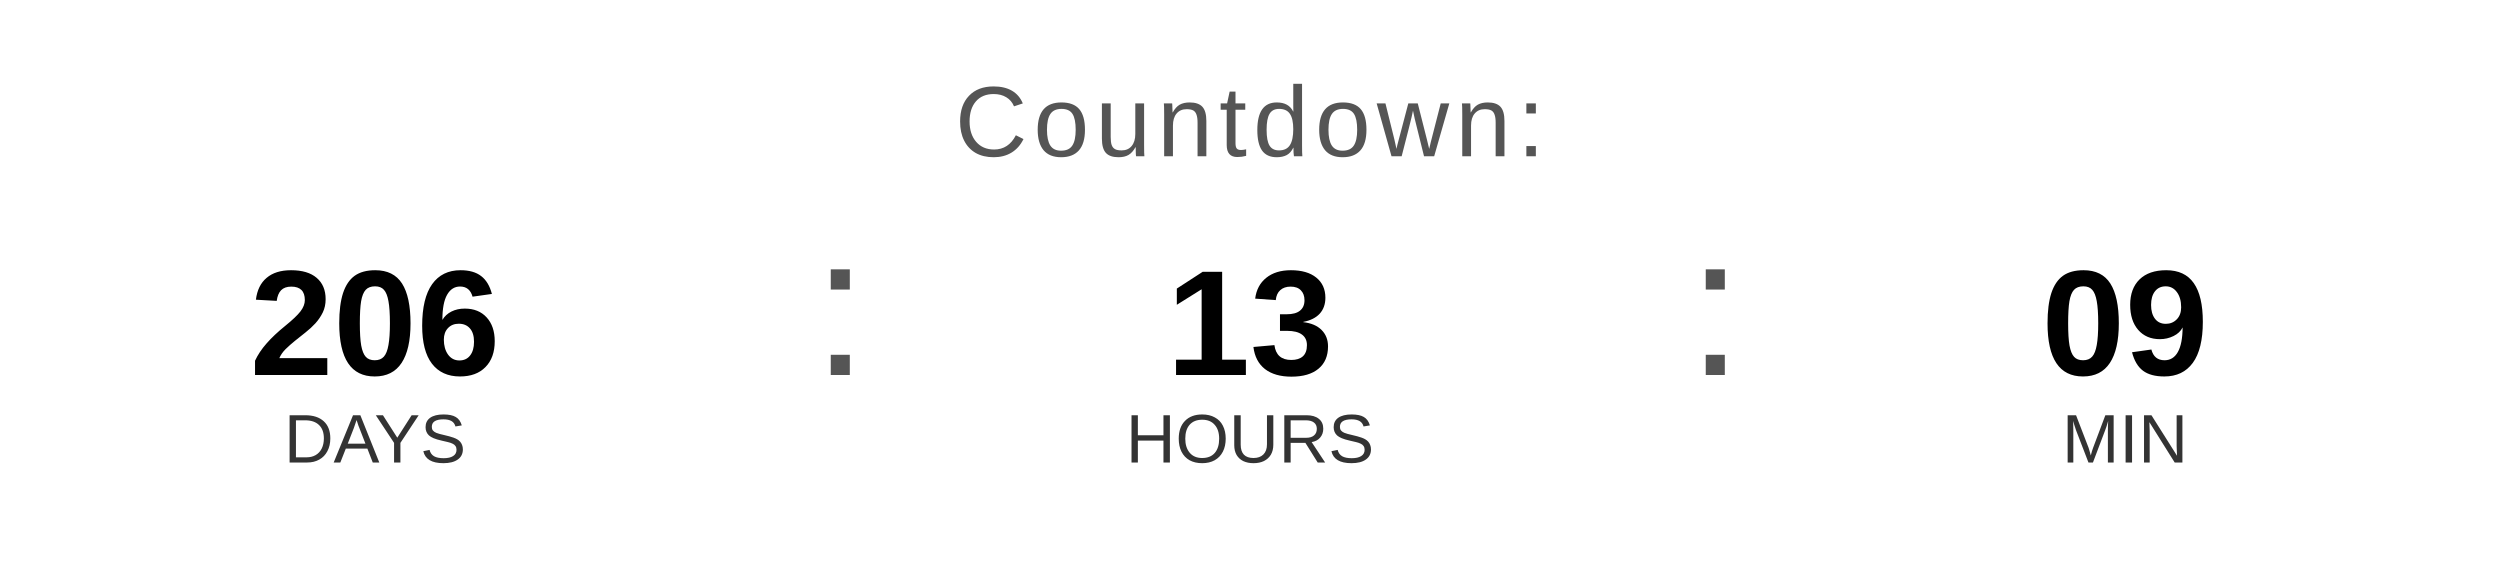
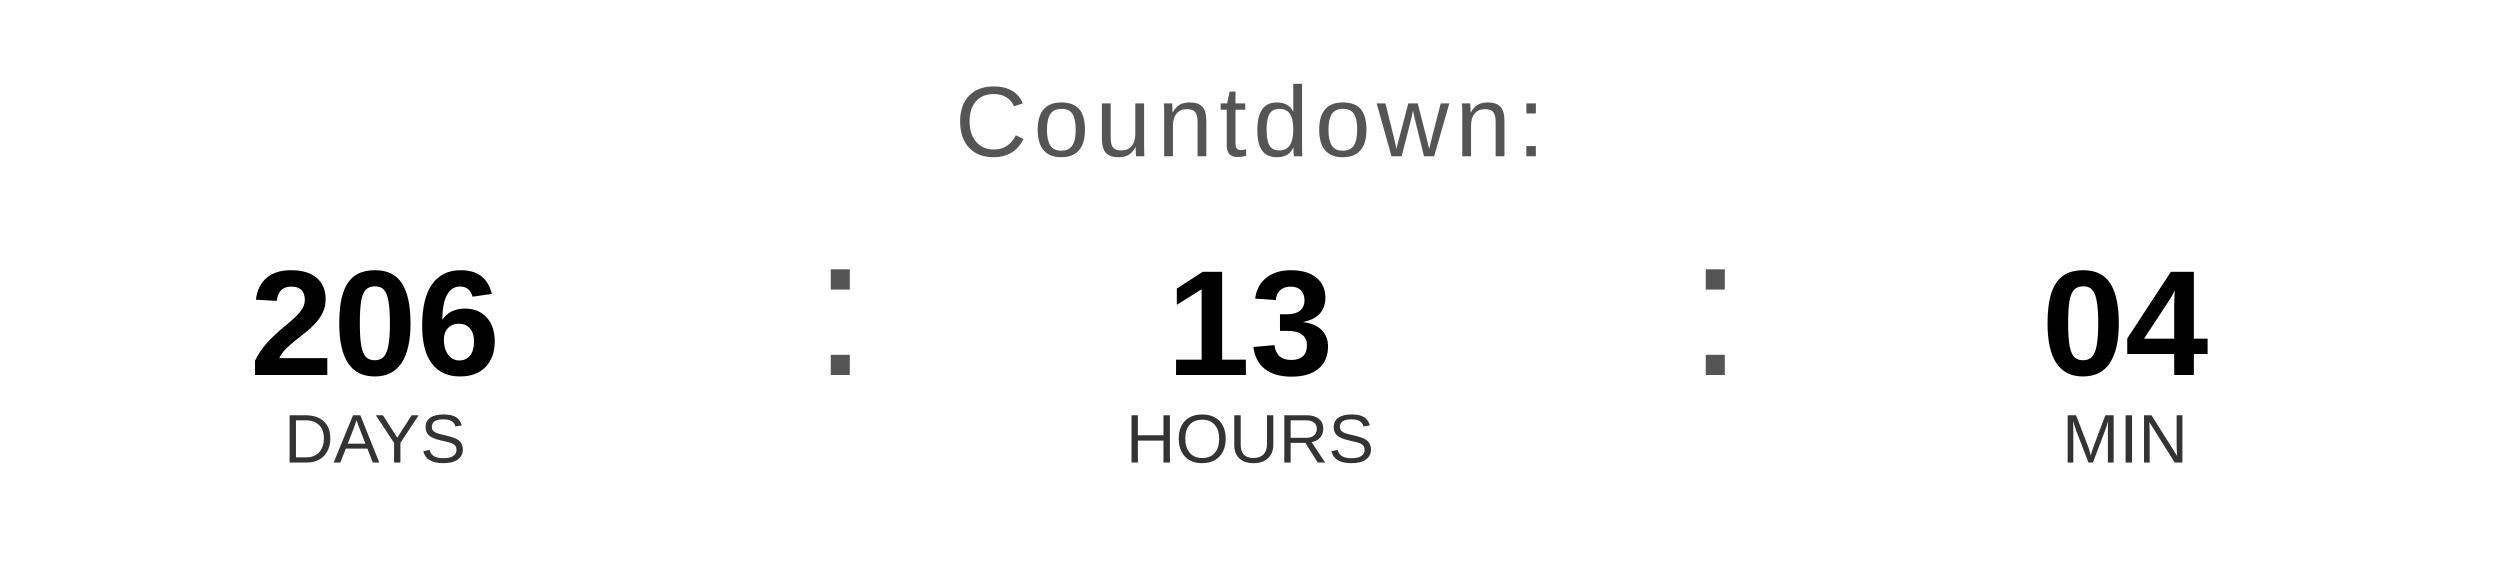
<svg xmlns="http://www.w3.org/2000/svg" width="400" height="90" viewBox="0 0 400 90">
  <text x="200" y="25" font-family="Arial, Helvetica, sans-serif" font-size="16" fill="#555555" text-anchor="middle" letter-spacing="1">
    Countdown:
  </text>
  <text x="60" y="60" font-family="Arial, Helvetica, sans-serif" font-size="24" font-weight="bold" fill="#000000" text-anchor="middle">206</text>
  <text x="60" y="74" font-family="Arial, Helvetica, sans-serif" font-size="11" fill="#333333" text-anchor="middle">DAYS</text>
  <text x="130" y="60" font-family="Arial, sans-serif" font-size="32" fill="#555555">:</text>
  <text x="200" y="60" font-family="Arial, Helvetica, sans-serif" font-size="24" font-weight="bold" fill="#000000" text-anchor="middle">13</text>
  <text x="200" y="74" font-family="Arial, Helvetica, sans-serif" font-size="11" fill="#333333" text-anchor="middle">HOURS</text>
  <text x="270" y="60" font-family="Arial, sans-serif" font-size="32" fill="#555555">:</text>
-   <text x="340" y="60" font-family="Arial, Helvetica, sans-serif" font-size="24" font-weight="bold" fill="#000000" text-anchor="middle">09</text>
+   <text x="340" y="60" font-family="Arial, Helvetica, sans-serif" font-size="24" font-weight="bold" fill="#000000" text-anchor="middle">04</text>
  <text x="340" y="74" font-family="Arial, Helvetica, sans-serif" font-size="11" fill="#333333" text-anchor="middle">MIN</text>
</svg>
